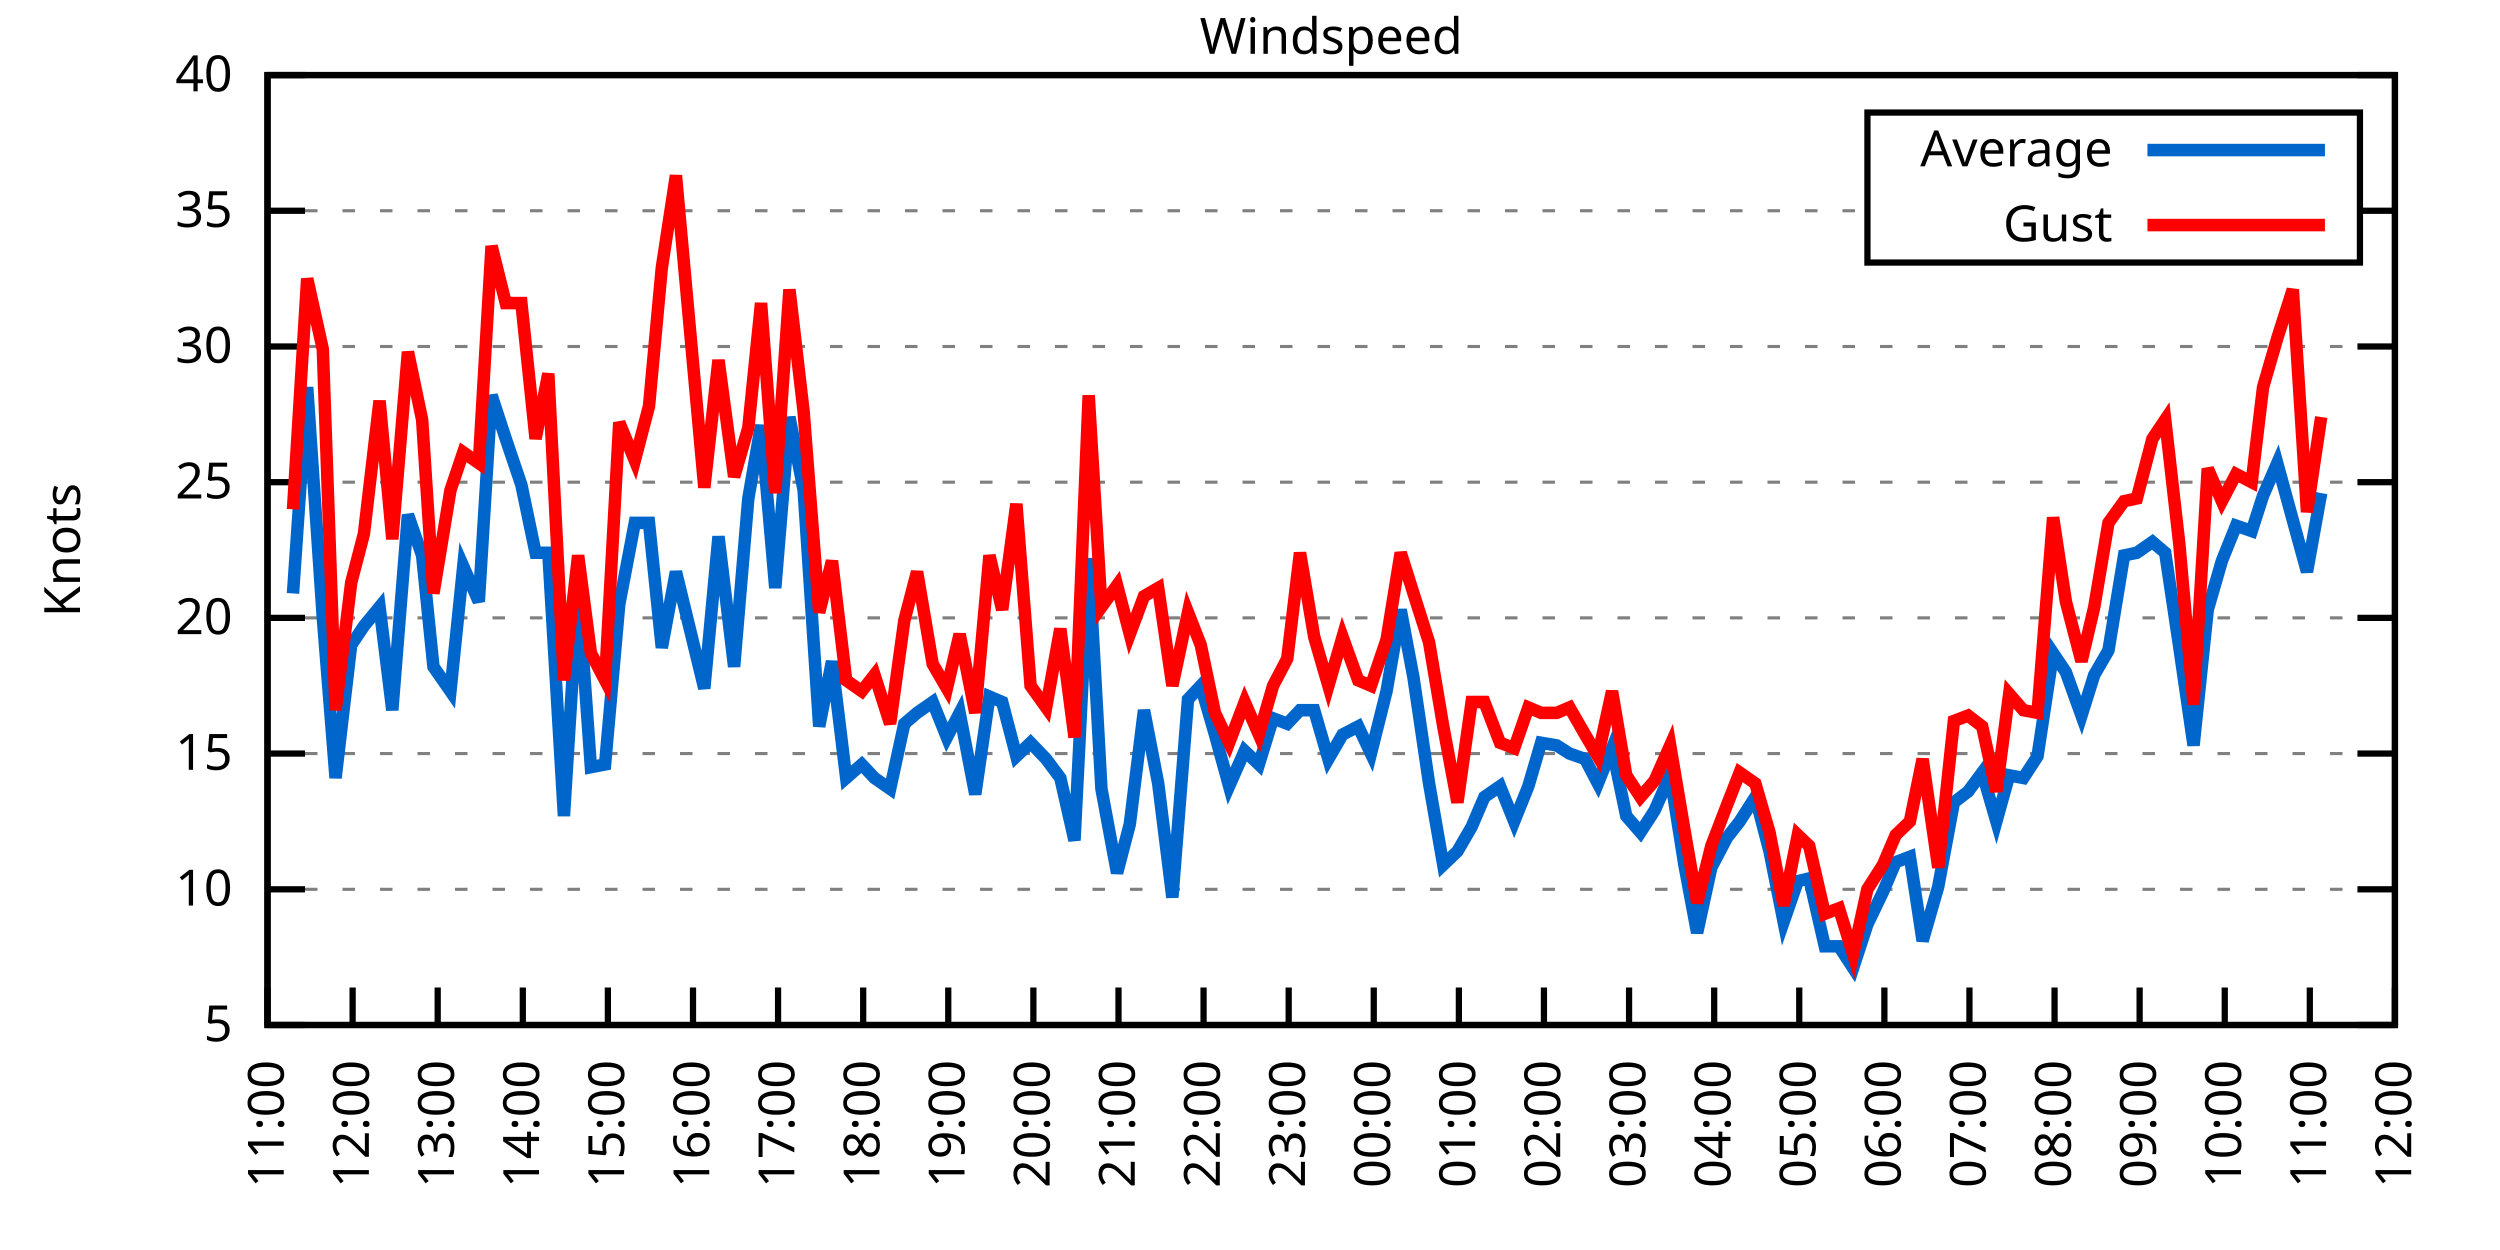
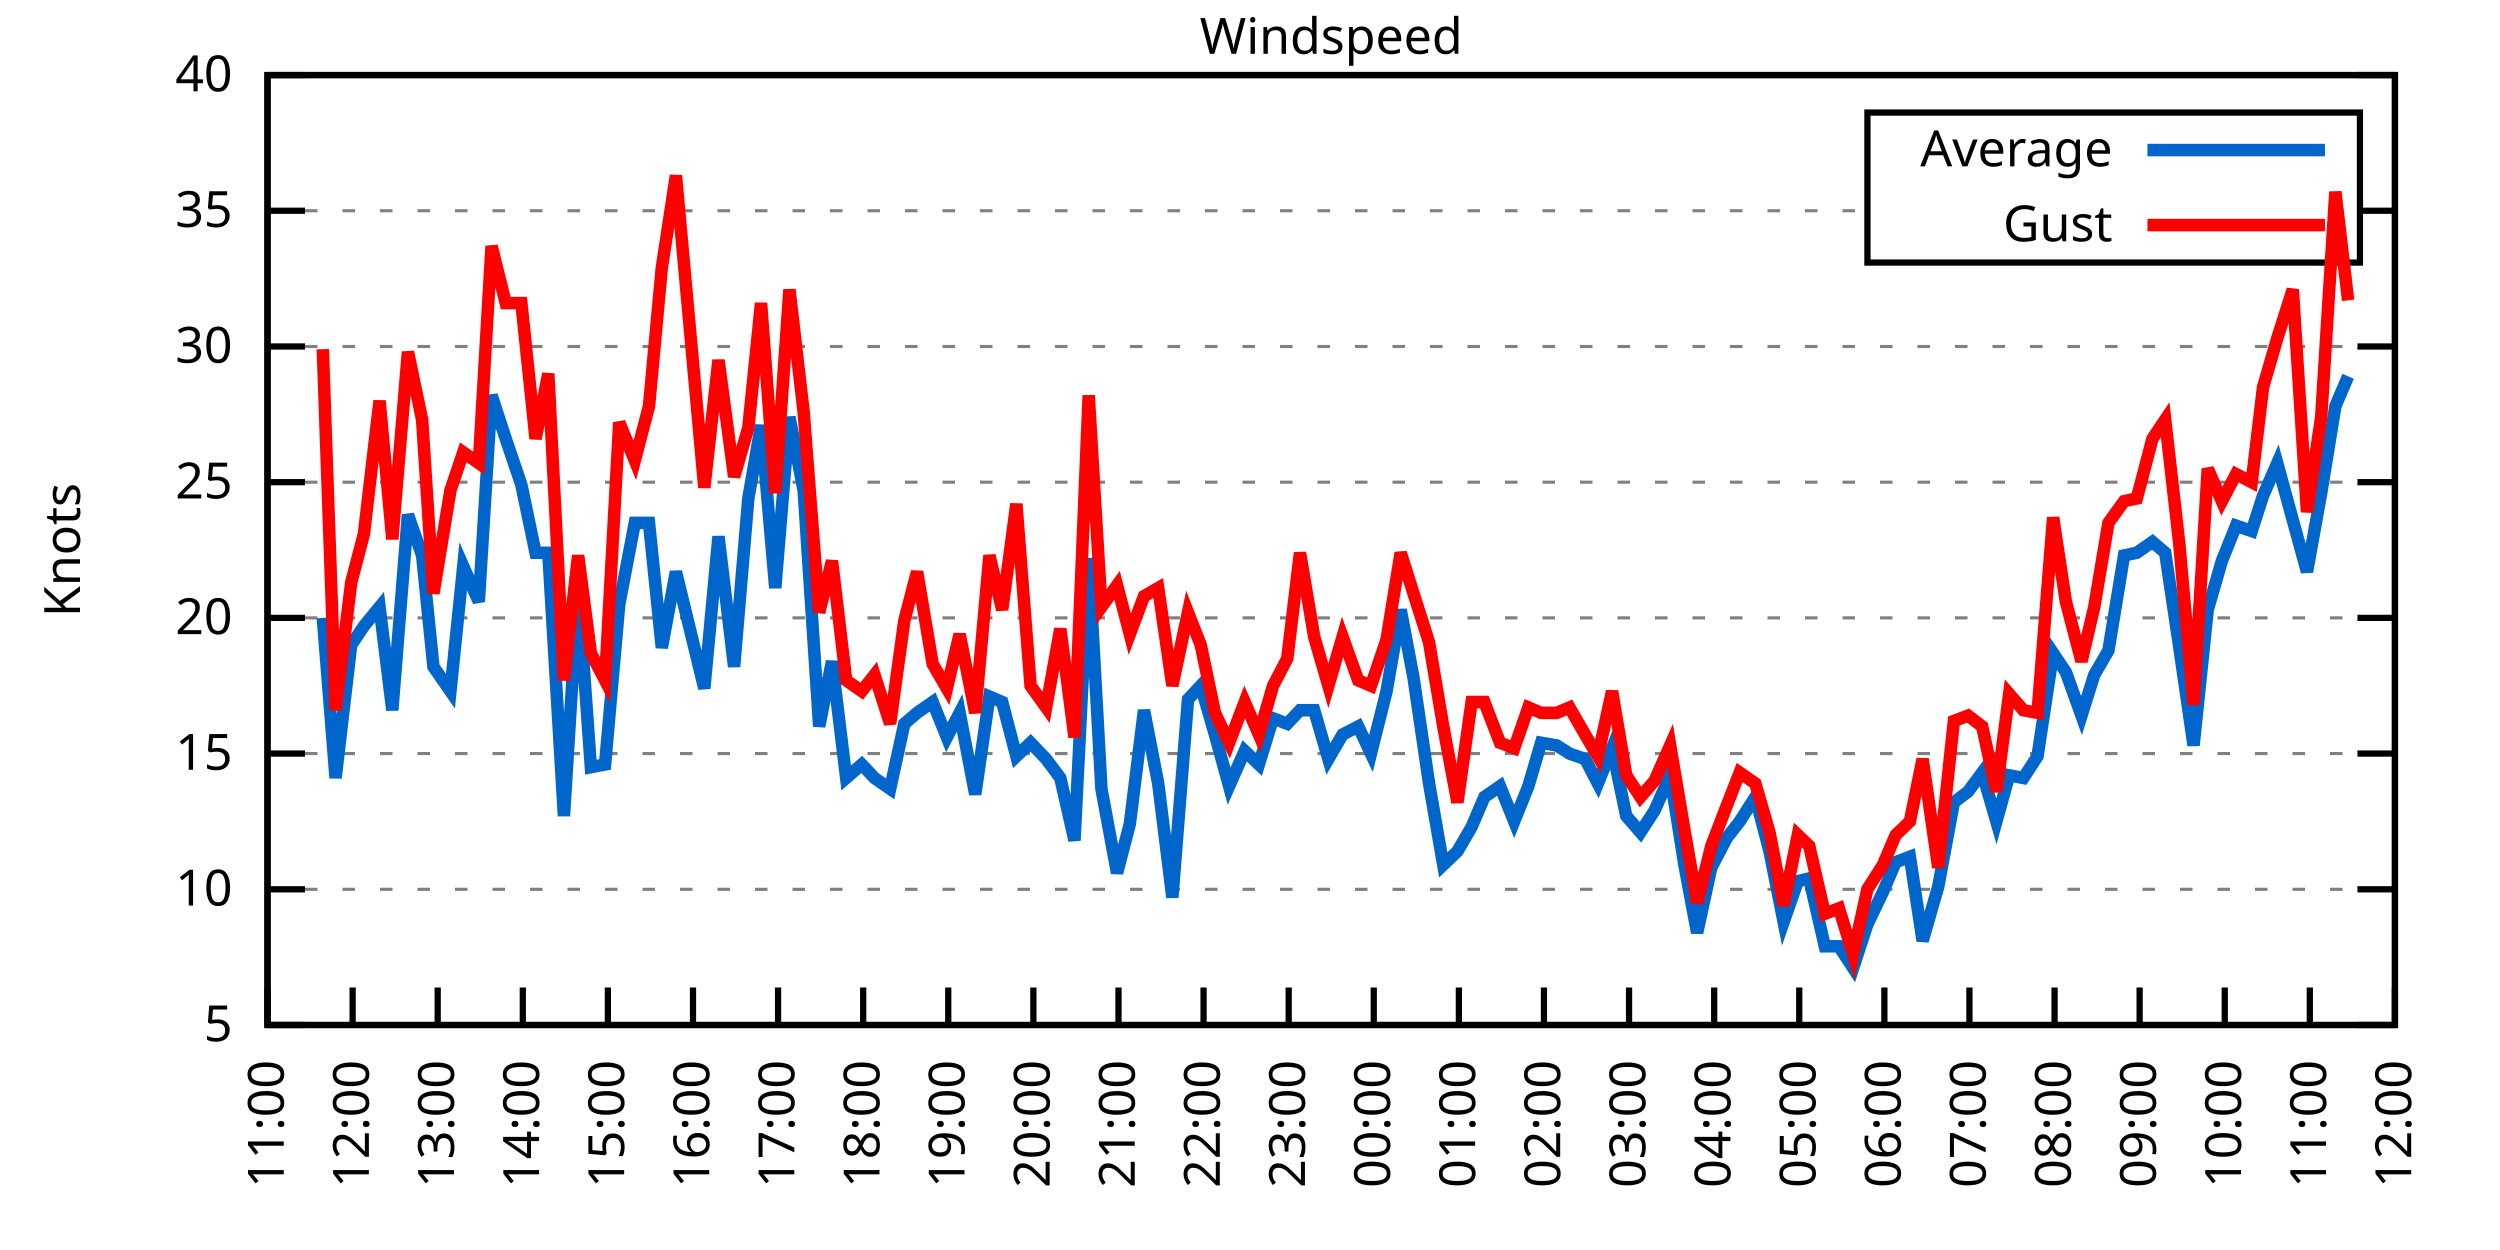
<svg xmlns="http://www.w3.org/2000/svg" xmlns:xlink="http://www.w3.org/1999/xlink" width="400" height="200" viewBox="0 0 400 200">
  <g id="gnuplot_canvas">
    <rect x="0" y="0" width="400" height="200" fill="none" />
    <defs>
      <circle id="gpDot" r="0.5" stroke-width="0.5" stroke="currentColor" />
      <path id="gpPt0" stroke-width="0.333" stroke="currentColor" d="M-1,0 h2 M0,-1 v2" />
      <path id="gpPt1" stroke-width="0.333" stroke="currentColor" d="M-1,-1 L1,1 M1,-1 L-1,1" />
      <path id="gpPt2" stroke-width="0.333" stroke="currentColor" d="M-1,0 L1,0 M0,-1 L0,1 M-1,-1 L1,1 M-1,1 L1,-1" />
      <rect id="gpPt3" stroke-width="0.333" stroke="currentColor" x="-1" y="-1" width="2" height="2" />
      <rect id="gpPt4" stroke-width="0.333" stroke="currentColor" fill="currentColor" x="-1" y="-1" width="2" height="2" />
      <circle id="gpPt5" stroke-width="0.333" stroke="currentColor" cx="0" cy="0" r="1" />
      <use xlink:href="#gpPt5" id="gpPt6" fill="currentColor" stroke="none" />
      <path id="gpPt7" stroke-width="0.333" stroke="currentColor" d="M0,-1.33 L-1.33,0.67 L1.33,0.67 z" />
      <use xlink:href="#gpPt7" id="gpPt8" fill="currentColor" stroke="none" />
      <use xlink:href="#gpPt7" id="gpPt9" stroke="currentColor" transform="rotate(180)" />
      <use xlink:href="#gpPt9" id="gpPt10" fill="currentColor" stroke="none" />
      <use xlink:href="#gpPt3" id="gpPt11" stroke="currentColor" transform="rotate(45)" />
      <use xlink:href="#gpPt11" id="gpPt12" fill="currentColor" stroke="none" />
      <path id="gpPt13" stroke-width="0.333" stroke="currentColor" d="M0,1.330 L1.265,0.411 L0.782,-1.067 L-0.782,-1.076 L-1.265,0.411 z" />
      <use xlink:href="#gpPt13" id="gpPt14" fill="currentColor" stroke="none" />
      <filter id="textbox" filterUnits="objectBoundingBox" x="0" y="0" height="1" width="1">
        <feFlood flood-color="white" flood-opacity="1" result="bgnd" />
        <feComposite in="SourceGraphic" in2="bgnd" operator="atop" />
      </filter>
      <filter id="greybox" filterUnits="objectBoundingBox" x="0" y="0" height="1" width="1">
        <feFlood flood-color="lightgrey" flood-opacity="1" result="grey" />
        <feComposite in="SourceGraphic" in2="grey" operator="atop" />
      </filter>
    </defs>
    <g fill="none" color="white" stroke="currentColor" stroke-width="1.00" stroke-linecap="butt" stroke-linejoin="miter">
</g>
    <g fill="none" color="black" stroke="currentColor" stroke-width="1.00" stroke-linecap="butt" stroke-linejoin="miter">
      <g stroke="none" shape-rendering="crispEdges">
        <polygon fill="rgb(255, 255, 255)" points="42.80,164.00 383.18,164.00 383.18,12.02 42.80,12.02 " />
      </g>
    </g>
    <g fill="none" color="black" stroke="currentColor" stroke-width="1.00" stroke-linecap="butt" stroke-linejoin="miter">
</g>
    <g fill="none" color="black" stroke="black" stroke-width="0.50" stroke-linecap="butt" stroke-linejoin="miter">
</g>
    <g fill="none" color="gray" stroke="currentColor" stroke-width="0.50" stroke-linecap="butt" stroke-linejoin="miter">
      <path stroke="gray" stroke-dasharray="2,4" class="gridline" d="M42.80,164.00 L383.19,164.00  " />
    </g>
    <g fill="none" color="gray" stroke="gray" stroke-width="1.00" stroke-linecap="butt" stroke-linejoin="miter">
</g>
    <g fill="none" color="black" stroke="currentColor" stroke-width="1.00" stroke-linecap="butt" stroke-linejoin="miter">
      <path stroke="black" d="M42.80,164.00 L48.80,164.00 M383.19,164.00 L377.19,164.00  " />
      <g transform="translate(37.20,166.60)" stroke="none" fill="black" font-family="Sans" font-size="8.00" text-anchor="end">
        <text>
          <tspan font-family="Sans"> 5</tspan>
        </text>
      </g>
    </g>
    <g fill="none" color="black" stroke="currentColor" stroke-width="1.00" stroke-linecap="butt" stroke-linejoin="miter">
</g>
    <g fill="none" color="black" stroke="black" stroke-width="0.50" stroke-linecap="butt" stroke-linejoin="miter">
</g>
    <g fill="none" color="gray" stroke="currentColor" stroke-width="0.50" stroke-linecap="butt" stroke-linejoin="miter">
      <path stroke="gray" stroke-dasharray="2,4" class="gridline" d="M42.80,142.29 L383.19,142.29  " />
    </g>
    <g fill="none" color="gray" stroke="gray" stroke-width="1.00" stroke-linecap="butt" stroke-linejoin="miter">
</g>
    <g fill="none" color="black" stroke="currentColor" stroke-width="1.00" stroke-linecap="butt" stroke-linejoin="miter">
      <path stroke="black" d="M42.80,142.29 L48.80,142.29 M383.19,142.29 L377.19,142.29  " />
      <g transform="translate(37.20,144.89)" stroke="none" fill="black" font-family="Sans" font-size="8.00" text-anchor="end">
        <text>
          <tspan font-family="Sans"> 10</tspan>
        </text>
      </g>
    </g>
    <g fill="none" color="black" stroke="currentColor" stroke-width="1.00" stroke-linecap="butt" stroke-linejoin="miter">
</g>
    <g fill="none" color="black" stroke="black" stroke-width="0.50" stroke-linecap="butt" stroke-linejoin="miter">
</g>
    <g fill="none" color="gray" stroke="currentColor" stroke-width="0.50" stroke-linecap="butt" stroke-linejoin="miter">
      <path stroke="gray" stroke-dasharray="2,4" class="gridline" d="M42.80,120.57 L383.19,120.57  " />
    </g>
    <g fill="none" color="gray" stroke="gray" stroke-width="1.00" stroke-linecap="butt" stroke-linejoin="miter">
</g>
    <g fill="none" color="black" stroke="currentColor" stroke-width="1.00" stroke-linecap="butt" stroke-linejoin="miter">
      <path stroke="black" d="M42.80,120.57 L48.80,120.57 M383.19,120.57 L377.19,120.57  " />
      <g transform="translate(37.20,123.17)" stroke="none" fill="black" font-family="Sans" font-size="8.00" text-anchor="end">
        <text>
          <tspan font-family="Sans"> 15</tspan>
        </text>
      </g>
    </g>
    <g fill="none" color="black" stroke="currentColor" stroke-width="1.00" stroke-linecap="butt" stroke-linejoin="miter">
</g>
    <g fill="none" color="black" stroke="black" stroke-width="0.50" stroke-linecap="butt" stroke-linejoin="miter">
</g>
    <g fill="none" color="gray" stroke="currentColor" stroke-width="0.50" stroke-linecap="butt" stroke-linejoin="miter">
      <path stroke="gray" stroke-dasharray="2,4" class="gridline" d="M42.80,98.86 L383.19,98.86  " />
    </g>
    <g fill="none" color="gray" stroke="gray" stroke-width="1.00" stroke-linecap="butt" stroke-linejoin="miter">
</g>
    <g fill="none" color="black" stroke="currentColor" stroke-width="1.00" stroke-linecap="butt" stroke-linejoin="miter">
      <path stroke="black" d="M42.80,98.86 L48.80,98.86 M383.19,98.86 L377.19,98.86  " />
      <g transform="translate(37.20,101.46)" stroke="none" fill="black" font-family="Sans" font-size="8.00" text-anchor="end">
        <text>
          <tspan font-family="Sans"> 20</tspan>
        </text>
      </g>
    </g>
    <g fill="none" color="black" stroke="currentColor" stroke-width="1.00" stroke-linecap="butt" stroke-linejoin="miter">
</g>
    <g fill="none" color="black" stroke="black" stroke-width="0.50" stroke-linecap="butt" stroke-linejoin="miter">
</g>
    <g fill="none" color="gray" stroke="currentColor" stroke-width="0.50" stroke-linecap="butt" stroke-linejoin="miter">
      <path stroke="gray" stroke-dasharray="2,4" class="gridline" d="M42.80,77.15 L383.19,77.15  " />
    </g>
    <g fill="none" color="gray" stroke="gray" stroke-width="1.00" stroke-linecap="butt" stroke-linejoin="miter">
</g>
    <g fill="none" color="black" stroke="currentColor" stroke-width="1.00" stroke-linecap="butt" stroke-linejoin="miter">
      <path stroke="black" d="M42.80,77.15 L48.80,77.15 M383.19,77.15 L377.19,77.15  " />
      <g transform="translate(37.20,79.75)" stroke="none" fill="black" font-family="Sans" font-size="8.00" text-anchor="end">
        <text>
          <tspan font-family="Sans"> 25</tspan>
        </text>
      </g>
    </g>
    <g fill="none" color="black" stroke="currentColor" stroke-width="1.00" stroke-linecap="butt" stroke-linejoin="miter">
</g>
    <g fill="none" color="black" stroke="black" stroke-width="0.50" stroke-linecap="butt" stroke-linejoin="miter">
</g>
    <g fill="none" color="gray" stroke="currentColor" stroke-width="0.50" stroke-linecap="butt" stroke-linejoin="miter">
      <path stroke="gray" stroke-dasharray="2,4" class="gridline" d="M42.80,55.44 L383.19,55.44  " />
    </g>
    <g fill="none" color="gray" stroke="gray" stroke-width="1.00" stroke-linecap="butt" stroke-linejoin="miter">
</g>
    <g fill="none" color="black" stroke="currentColor" stroke-width="1.00" stroke-linecap="butt" stroke-linejoin="miter">
      <path stroke="black" d="M42.80,55.44 L48.80,55.44 M383.19,55.44 L377.19,55.44  " />
      <g transform="translate(37.20,58.04)" stroke="none" fill="black" font-family="Sans" font-size="8.00" text-anchor="end">
        <text>
          <tspan font-family="Sans"> 30</tspan>
        </text>
      </g>
    </g>
    <g fill="none" color="black" stroke="currentColor" stroke-width="1.00" stroke-linecap="butt" stroke-linejoin="miter">
</g>
    <g fill="none" color="black" stroke="black" stroke-width="0.50" stroke-linecap="butt" stroke-linejoin="miter">
</g>
    <g fill="none" color="gray" stroke="currentColor" stroke-width="0.50" stroke-linecap="butt" stroke-linejoin="miter">
      <path stroke="gray" stroke-dasharray="2,4" class="gridline" d="M42.80,33.72 L298.79,33.72 M377.59,33.72 L383.19,33.72  " />
    </g>
    <g fill="none" color="gray" stroke="gray" stroke-width="1.00" stroke-linecap="butt" stroke-linejoin="miter">
</g>
    <g fill="none" color="black" stroke="currentColor" stroke-width="1.00" stroke-linecap="butt" stroke-linejoin="miter">
      <path stroke="black" d="M42.80,33.72 L48.80,33.72 M383.19,33.72 L377.19,33.72  " />
      <g transform="translate(37.20,36.32)" stroke="none" fill="black" font-family="Sans" font-size="8.00" text-anchor="end">
        <text>
          <tspan font-family="Sans"> 35</tspan>
        </text>
      </g>
    </g>
    <g fill="none" color="black" stroke="currentColor" stroke-width="1.00" stroke-linecap="butt" stroke-linejoin="miter">
</g>
    <g fill="none" color="black" stroke="black" stroke-width="0.50" stroke-linecap="butt" stroke-linejoin="miter">
</g>
    <g fill="none" color="gray" stroke="currentColor" stroke-width="0.50" stroke-linecap="butt" stroke-linejoin="miter">
      <path stroke="gray" stroke-dasharray="2,4" class="gridline" d="M42.80,12.01 L383.19,12.01  " />
    </g>
    <g fill="none" color="gray" stroke="gray" stroke-width="1.00" stroke-linecap="butt" stroke-linejoin="miter">
</g>
    <g fill="none" color="black" stroke="currentColor" stroke-width="1.00" stroke-linecap="butt" stroke-linejoin="miter">
      <path stroke="black" d="M42.80,12.01 L48.80,12.01 M383.19,12.01 L377.19,12.01  " />
      <g transform="translate(37.20,14.61)" stroke="none" fill="black" font-family="Sans" font-size="8.00" text-anchor="end">
        <text>
          <tspan font-family="Sans"> 40</tspan>
        </text>
      </g>
    </g>
    <g fill="none" color="black" stroke="currentColor" stroke-width="1.00" stroke-linecap="butt" stroke-linejoin="miter">
      <path stroke="black" d="M42.80,164.00 L42.80,158.00  " />
      <g transform="translate(45.40,169.60) rotate(270.00)" stroke="none" fill="black" font-family="Sans" font-size="8.00" text-anchor="end">
        <text>
          <tspan font-family="Sans">11:00</tspan>
        </text>
      </g>
    </g>
    <g fill="none" color="black" stroke="currentColor" stroke-width="1.00" stroke-linecap="butt" stroke-linejoin="miter">
      <path stroke="black" d="M56.42,164.00 L56.42,158.00  " />
      <g transform="translate(59.02,169.60) rotate(270.00)" stroke="none" fill="black" font-family="Sans" font-size="8.00" text-anchor="end">
        <text>
          <tspan font-family="Sans">12:00</tspan>
        </text>
      </g>
    </g>
    <g fill="none" color="black" stroke="currentColor" stroke-width="1.00" stroke-linecap="butt" stroke-linejoin="miter">
      <path stroke="black" d="M70.03,164.00 L70.03,158.00  " />
      <g transform="translate(72.63,169.60) rotate(270.00)" stroke="none" fill="black" font-family="Sans" font-size="8.00" text-anchor="end">
        <text>
          <tspan font-family="Sans">13:00</tspan>
        </text>
      </g>
    </g>
    <g fill="none" color="black" stroke="currentColor" stroke-width="1.00" stroke-linecap="butt" stroke-linejoin="miter">
      <path stroke="black" d="M83.65,164.00 L83.65,158.00  " />
      <g transform="translate(86.25,169.60) rotate(270.00)" stroke="none" fill="black" font-family="Sans" font-size="8.00" text-anchor="end">
        <text>
          <tspan font-family="Sans">14:00</tspan>
        </text>
      </g>
    </g>
    <g fill="none" color="black" stroke="currentColor" stroke-width="1.00" stroke-linecap="butt" stroke-linejoin="miter">
      <path stroke="black" d="M97.26,164.00 L97.26,158.00  " />
      <g transform="translate(99.86,169.60) rotate(270.00)" stroke="none" fill="black" font-family="Sans" font-size="8.00" text-anchor="end">
        <text>
          <tspan font-family="Sans">15:00</tspan>
        </text>
      </g>
    </g>
    <g fill="none" color="black" stroke="currentColor" stroke-width="1.00" stroke-linecap="butt" stroke-linejoin="miter">
      <path stroke="black" d="M110.88,164.00 L110.88,158.00  " />
      <g transform="translate(113.48,169.60) rotate(270.00)" stroke="none" fill="black" font-family="Sans" font-size="8.00" text-anchor="end">
        <text>
          <tspan font-family="Sans">16:00</tspan>
        </text>
      </g>
    </g>
    <g fill="none" color="black" stroke="currentColor" stroke-width="1.00" stroke-linecap="butt" stroke-linejoin="miter">
      <path stroke="black" d="M124.49,164.00 L124.49,158.00  " />
      <g transform="translate(127.09,169.60) rotate(270.00)" stroke="none" fill="black" font-family="Sans" font-size="8.00" text-anchor="end">
        <text>
          <tspan font-family="Sans">17:00</tspan>
        </text>
      </g>
    </g>
    <g fill="none" color="black" stroke="currentColor" stroke-width="1.00" stroke-linecap="butt" stroke-linejoin="miter">
      <path stroke="black" d="M138.11,164.00 L138.11,158.00  " />
      <g transform="translate(140.71,169.60) rotate(270.00)" stroke="none" fill="black" font-family="Sans" font-size="8.00" text-anchor="end">
        <text>
          <tspan font-family="Sans">18:00</tspan>
        </text>
      </g>
    </g>
    <g fill="none" color="black" stroke="currentColor" stroke-width="1.00" stroke-linecap="butt" stroke-linejoin="miter">
      <path stroke="black" d="M151.72,164.00 L151.72,158.00  " />
      <g transform="translate(154.32,169.60) rotate(270.00)" stroke="none" fill="black" font-family="Sans" font-size="8.00" text-anchor="end">
        <text>
          <tspan font-family="Sans">19:00</tspan>
        </text>
      </g>
    </g>
    <g fill="none" color="black" stroke="currentColor" stroke-width="1.00" stroke-linecap="butt" stroke-linejoin="miter">
      <path stroke="black" d="M165.34,164.00 L165.34,158.00  " />
      <g transform="translate(167.94,169.60) rotate(270.00)" stroke="none" fill="black" font-family="Sans" font-size="8.00" text-anchor="end">
        <text>
          <tspan font-family="Sans">20:00</tspan>
        </text>
      </g>
    </g>
    <g fill="none" color="black" stroke="currentColor" stroke-width="1.00" stroke-linecap="butt" stroke-linejoin="miter">
      <path stroke="black" d="M178.96,164.00 L178.96,158.00  " />
      <g transform="translate(181.56,169.60) rotate(270.00)" stroke="none" fill="black" font-family="Sans" font-size="8.00" text-anchor="end">
        <text>
          <tspan font-family="Sans">21:00</tspan>
        </text>
      </g>
    </g>
    <g fill="none" color="black" stroke="currentColor" stroke-width="1.00" stroke-linecap="butt" stroke-linejoin="miter">
      <path stroke="black" d="M192.57,164.00 L192.57,158.00  " />
      <g transform="translate(195.17,169.60) rotate(270.00)" stroke="none" fill="black" font-family="Sans" font-size="8.00" text-anchor="end">
        <text>
          <tspan font-family="Sans">22:00</tspan>
        </text>
      </g>
    </g>
    <g fill="none" color="black" stroke="currentColor" stroke-width="1.00" stroke-linecap="butt" stroke-linejoin="miter">
      <path stroke="black" d="M206.19,164.00 L206.19,158.00  " />
      <g transform="translate(208.79,169.60) rotate(270.00)" stroke="none" fill="black" font-family="Sans" font-size="8.00" text-anchor="end">
        <text>
          <tspan font-family="Sans">23:00</tspan>
        </text>
      </g>
    </g>
    <g fill="none" color="black" stroke="currentColor" stroke-width="1.00" stroke-linecap="butt" stroke-linejoin="miter">
      <path stroke="black" d="M219.80,164.00 L219.80,158.00  " />
      <g transform="translate(222.40,169.60) rotate(270.00)" stroke="none" fill="black" font-family="Sans" font-size="8.00" text-anchor="end">
        <text>
          <tspan font-family="Sans">00:00</tspan>
        </text>
      </g>
    </g>
    <g fill="none" color="black" stroke="currentColor" stroke-width="1.00" stroke-linecap="butt" stroke-linejoin="miter">
      <path stroke="black" d="M233.42,164.00 L233.42,158.00  " />
      <g transform="translate(236.02,169.60) rotate(270.00)" stroke="none" fill="black" font-family="Sans" font-size="8.00" text-anchor="end">
        <text>
          <tspan font-family="Sans">01:00</tspan>
        </text>
      </g>
    </g>
    <g fill="none" color="black" stroke="currentColor" stroke-width="1.00" stroke-linecap="butt" stroke-linejoin="miter">
      <path stroke="black" d="M247.03,164.00 L247.03,158.00  " />
      <g transform="translate(249.63,169.60) rotate(270.00)" stroke="none" fill="black" font-family="Sans" font-size="8.00" text-anchor="end">
        <text>
          <tspan font-family="Sans">02:00</tspan>
        </text>
      </g>
    </g>
    <g fill="none" color="black" stroke="currentColor" stroke-width="1.00" stroke-linecap="butt" stroke-linejoin="miter">
      <path stroke="black" d="M260.65,164.00 L260.65,158.00  " />
      <g transform="translate(263.25,169.60) rotate(270.00)" stroke="none" fill="black" font-family="Sans" font-size="8.00" text-anchor="end">
        <text>
          <tspan font-family="Sans">03:00</tspan>
        </text>
      </g>
    </g>
    <g fill="none" color="black" stroke="currentColor" stroke-width="1.00" stroke-linecap="butt" stroke-linejoin="miter">
      <path stroke="black" d="M274.27,164.00 L274.27,158.00  " />
      <g transform="translate(276.87,169.60) rotate(270.00)" stroke="none" fill="black" font-family="Sans" font-size="8.00" text-anchor="end">
        <text>
          <tspan font-family="Sans">04:00</tspan>
        </text>
      </g>
    </g>
    <g fill="none" color="black" stroke="currentColor" stroke-width="1.00" stroke-linecap="butt" stroke-linejoin="miter">
      <path stroke="black" d="M287.88,164.00 L287.88,158.00  " />
      <g transform="translate(290.48,169.60) rotate(270.00)" stroke="none" fill="black" font-family="Sans" font-size="8.00" text-anchor="end">
        <text>
          <tspan font-family="Sans">05:00</tspan>
        </text>
      </g>
    </g>
    <g fill="none" color="black" stroke="currentColor" stroke-width="1.00" stroke-linecap="butt" stroke-linejoin="miter">
      <path stroke="black" d="M301.50,164.00 L301.50,158.00  " />
      <g transform="translate(304.10,169.60) rotate(270.00)" stroke="none" fill="black" font-family="Sans" font-size="8.00" text-anchor="end">
        <text>
          <tspan font-family="Sans">06:00</tspan>
        </text>
      </g>
    </g>
    <g fill="none" color="black" stroke="currentColor" stroke-width="1.00" stroke-linecap="butt" stroke-linejoin="miter">
      <path stroke="black" d="M315.11,164.00 L315.11,158.00  " />
      <g transform="translate(317.71,169.60) rotate(270.00)" stroke="none" fill="black" font-family="Sans" font-size="8.00" text-anchor="end">
        <text>
          <tspan font-family="Sans">07:00</tspan>
        </text>
      </g>
    </g>
    <g fill="none" color="black" stroke="currentColor" stroke-width="1.00" stroke-linecap="butt" stroke-linejoin="miter">
      <path stroke="black" d="M328.73,164.00 L328.73,158.00  " />
      <g transform="translate(331.33,169.60) rotate(270.00)" stroke="none" fill="black" font-family="Sans" font-size="8.00" text-anchor="end">
        <text>
          <tspan font-family="Sans">08:00</tspan>
        </text>
      </g>
    </g>
    <g fill="none" color="black" stroke="currentColor" stroke-width="1.00" stroke-linecap="butt" stroke-linejoin="miter">
      <path stroke="black" d="M342.34,164.00 L342.34,158.00  " />
      <g transform="translate(344.94,169.60) rotate(270.00)" stroke="none" fill="black" font-family="Sans" font-size="8.00" text-anchor="end">
        <text>
          <tspan font-family="Sans">09:00</tspan>
        </text>
      </g>
    </g>
    <g fill="none" color="black" stroke="currentColor" stroke-width="1.00" stroke-linecap="butt" stroke-linejoin="miter">
      <path stroke="black" d="M355.96,164.00 L355.96,158.00  " />
      <g transform="translate(358.56,169.60) rotate(270.00)" stroke="none" fill="black" font-family="Sans" font-size="8.00" text-anchor="end">
        <text>
          <tspan font-family="Sans">10:00</tspan>
        </text>
      </g>
    </g>
    <g fill="none" color="black" stroke="currentColor" stroke-width="1.00" stroke-linecap="butt" stroke-linejoin="miter">
      <path stroke="black" d="M369.57,164.00 L369.57,158.00  " />
      <g transform="translate(372.17,169.60) rotate(270.00)" stroke="none" fill="black" font-family="Sans" font-size="8.00" text-anchor="end">
        <text>
          <tspan font-family="Sans">11:00</tspan>
        </text>
      </g>
    </g>
    <g fill="none" color="black" stroke="currentColor" stroke-width="1.00" stroke-linecap="butt" stroke-linejoin="miter">
      <path stroke="black" d="M383.19,164.00 L383.19,158.00  " />
      <g transform="translate(385.79,169.60) rotate(270.00)" stroke="none" fill="black" font-family="Sans" font-size="8.00" text-anchor="end">
        <text>
          <tspan font-family="Sans">12:00</tspan>
        </text>
      </g>
    </g>
    <g fill="none" color="black" stroke="currentColor" stroke-width="1.00" stroke-linecap="butt" stroke-linejoin="miter">
</g>
    <g fill="none" color="black" stroke="currentColor" stroke-width="1.00" stroke-linecap="butt" stroke-linejoin="miter">
      <path stroke="black" d="M42.80,12.01 L42.80,164.00 L383.19,164.00 L383.19,12.01 L42.80,12.01 Z  " />
    </g>
    <g fill="none" color="black" stroke="currentColor" stroke-width="1.00" stroke-linecap="butt" stroke-linejoin="miter">
</g>
    <g fill="none" color="black" stroke="currentColor" stroke-width="1.00" stroke-linecap="butt" stroke-linejoin="miter">
      <path stroke="black" d="M298.79,42.01 L298.79,18.01 L377.59,18.01 L377.59,42.01 L298.79,42.01 Z  " />
    </g>
    <g id="Windspeed_plot_1">
      <g fill="none" color="white" stroke="black" stroke-width="2.00" stroke-linecap="butt" stroke-linejoin="miter">
</g>
      <g fill="none" color="black" stroke="currentColor" stroke-width="2.00" stroke-linecap="butt" stroke-linejoin="miter">
        <g transform="translate(337.99,26.61)" stroke="none" fill="black" font-family="Sans" font-size="8.00" text-anchor="end">
          <text>
            <tspan font-family="Sans">Average</tspan>
          </text>
        </g>
      </g>
      <g fill="none" color="black" stroke="currentColor" stroke-width="2.00" stroke-linecap="butt" stroke-linejoin="miter">
-         <path stroke="rgb(  0, 102, 204)" d="M343.59,24.01 L371.99,24.01 M46.88,94.95 L49.15,61.95 L51.65,98.86 L53.69,124.48 L56.19,103.20 L58.23,100.16   L60.73,97.12 L62.77,113.63 L65.27,82.36 L67.54,88.87 L69.35,106.68 L72.07,110.59 L74.12,90.61 L76.61,96.26   L78.65,63.25 L80.92,70.20 L83.42,77.58 L85.69,88.44 L87.73,88.44 L90.23,130.56 L92.50,94.08 L94.54,122.75   L96.81,122.31 L99.08,96.69 L101.57,83.66 L103.84,83.66 L105.89,103.64 L108.15,91.48 L112.69,110.15 L114.96,85.83   L117.46,106.68 L119.73,79.75 L121.77,68.03 L124.04,94.08 L126.31,66.73 L128.58,78.45 L131.07,116.23 L133.12,105.81   L135.39,124.48 L137.88,122.31 L139.92,124.48 L142.42,126.22 L144.69,115.80 L146.73,114.06 L149.23,112.32 L151.50,117.97   L153.54,114.06 L156.04,127.09 L158.31,111.45 L160.35,112.32 L162.62,121.01 L164.89,118.84 L167.38,121.44 L169.65,124.48   L171.92,134.47 L174.19,89.31 L176.23,126.22 L178.73,139.68 L180.77,131.86 L183.04,113.63 L185.31,125.35 L187.58,143.59   L190.08,111.89 L192.12,109.72 L194.39,117.53 L196.66,125.79 L199.15,120.14 L201.42,122.31 L203.69,114.93 L205.96,115.80   L208.00,113.63 L210.27,113.63 L212.54,121.44 L214.81,117.53 L217.31,116.23 L219.35,120.57 L221.85,110.59 L224.11,97.56   L226.16,108.42 L228.65,125.35 L230.92,138.38 L233.19,136.21 L235.46,132.30 L237.50,127.52 L240.00,125.79 L242.27,131.43   L244.54,125.79 L246.58,118.84 L249.08,119.27 L251.12,120.57 L253.61,121.44 L255.66,125.35 L257.93,119.71 L260.20,130.56   L262.47,133.17 L264.73,129.69 L267.23,124.05 L269.50,138.38 L271.54,149.24 L273.81,138.81 L276.31,134.04 L278.35,131.43   L280.85,127.52 L283.12,136.21 L285.38,147.50 L287.65,140.98 L289.47,140.55 L291.97,151.41 L294.23,151.41 L296.50,154.88   L298.77,147.93 L301.27,142.72 L303.31,137.94 L305.58,137.08 L307.62,150.54 L310.12,141.85 L312.62,128.39 L314.89,126.65   L317.15,123.61 L319.42,131.43 L321.47,124.05 L323.74,124.48 L326.00,121.01 L328.50,104.51 L330.54,107.55 L333.04,114.49   L335.08,107.98 L337.35,104.07 L339.85,88.87 L341.89,88.44 L344.39,86.70 L346.43,88.44 L348.70,103.64 L350.97,119.27   L353.24,97.56 L355.50,89.74 L357.77,84.10 L360.27,84.97 L362.09,79.32 L364.36,74.11 L366.85,83.23 L369.12,91.48   L371.39,78.89  " />
+         <path stroke="rgb(  0, 102, 204)" d="M343.59,24.01 L371.99,24.01 M51.65,98.86 L53.69,124.48 L56.19,103.20 L58.23,100.16 L60.73,97.12 L62.77,113.63   L65.27,82.36 L67.54,88.87 L69.35,106.68 L72.07,110.59 L74.12,90.61 L76.61,96.26 L78.65,63.25 L80.92,70.20   L83.42,77.58 L85.69,88.44 L87.73,88.44 L90.23,130.56 L92.50,94.08 L94.54,122.75 L96.81,122.31 L99.08,96.69   L101.57,83.66 L103.84,83.66 L105.89,103.64 L108.15,91.48 L112.69,110.15 L114.96,85.83 L117.46,106.68 L119.73,79.75   L121.77,68.03 L124.04,94.08 L126.31,66.73 L128.58,78.45 L131.07,116.23 L133.12,105.81 L135.39,124.48 L137.88,122.31   L139.92,124.48 L142.42,126.22 L144.69,115.80 L146.73,114.06 L149.23,112.32 L151.50,117.97 L153.54,114.06 L156.04,127.09   L158.31,111.45 L160.35,112.32 L162.62,121.01 L164.89,118.84 L167.38,121.44 L169.65,124.48 L171.92,134.47 L174.19,89.31   L176.23,126.22 L178.73,139.68 L180.77,131.86 L183.04,113.63 L185.31,125.35 L187.58,143.59 L190.08,111.89 L192.12,109.72   L194.39,117.53 L196.66,125.79 L199.15,120.14 L201.42,122.31 L203.69,114.93 L205.96,115.80 L208.00,113.63 L210.27,113.63   L212.54,121.44 L214.81,117.53 L217.31,116.23 L219.35,120.57 L221.85,110.59 L224.11,97.56 L226.16,108.42 L228.65,125.35   L230.92,138.38 L233.19,136.21 L235.46,132.30 L237.50,127.52 L240.00,125.79 L242.27,131.43 L244.54,125.79 L246.58,118.84   L249.08,119.27 L251.12,120.57 L253.61,121.44 L255.66,125.35 L257.93,119.71 L260.20,130.56 L262.47,133.17 L264.73,129.69   L267.23,124.05 L269.50,138.38 L271.54,149.24 L273.81,138.81 L276.31,134.04 L278.35,131.43 L280.85,127.52 L283.12,136.21   L285.38,147.50 L287.65,140.98 L289.47,140.55 L291.97,151.41 L294.23,151.41 L296.50,154.88 L298.77,147.93 L301.27,142.72   L303.31,137.94 L305.58,137.08 L307.62,150.54 L310.12,141.85 L312.62,128.39 L314.89,126.65 L317.15,123.61 L319.42,131.43   L321.47,124.05 L323.74,124.48 L326.00,121.01 L328.50,104.51 L330.54,107.55 L333.04,114.49 L335.08,107.98 L337.35,104.07   L339.85,88.87 L341.89,88.44 L344.39,86.70 L346.43,88.44 L348.70,103.64 L350.97,119.27 L353.24,97.56 L355.50,89.74   L357.77,84.10 L360.27,84.97 L362.09,79.32 L364.36,74.11 L366.85,83.23 L369.12,91.48 L371.39,78.89 L373.66,64.99   L375.70,60.21  " />
      </g>
    </g>
    <g id="Windspeed_plot_2">
      <g fill="none" color="black" stroke="currentColor" stroke-width="2.00" stroke-linecap="butt" stroke-linejoin="miter">
        <g transform="translate(337.99,38.61)" stroke="none" fill="black" font-family="Sans" font-size="8.00" text-anchor="end">
          <text>
            <tspan font-family="Sans">Gust</tspan>
          </text>
        </g>
      </g>
      <g fill="none" color="black" stroke="currentColor" stroke-width="2.00" stroke-linecap="butt" stroke-linejoin="miter">
-         <path stroke="rgb(255,   0,   0)" d="M343.59,36.01 L371.99,36.01 M46.88,81.49 L49.15,44.58 L51.65,55.87 L53.69,113.63 L56.19,93.22 L58.23,85.40   L60.73,64.12 L62.77,86.27 L65.27,56.30 L67.54,67.16 L69.35,94.95 L72.07,78.45 L74.12,72.37 L76.61,74.11   L78.65,39.37 L80.92,48.49 L83.42,48.49 L85.69,70.20 L87.73,59.78 L90.23,108.85 L92.50,88.87 L94.54,104.51   L96.81,108.85 L99.08,67.59 L101.57,73.67 L103.84,64.99 L105.89,42.84 L108.15,28.08 L112.69,78.02 L114.96,57.61   L117.46,76.28 L119.73,68.46 L121.77,48.49 L124.04,78.89 L126.31,46.32 L128.58,65.86 L131.07,97.99 L133.12,89.74   L135.39,108.85 L137.88,110.59 L139.92,107.98 L142.42,115.80 L144.69,99.30 L146.73,91.48 L149.23,106.24 L151.50,110.15   L153.54,101.47 L156.04,114.06 L158.31,88.87 L160.35,97.56 L162.62,80.62 L164.89,109.72 L167.38,113.19 L169.65,100.60   L171.92,117.97 L174.19,63.25 L176.23,97.12 L178.73,93.65 L180.77,101.47 L183.04,95.39 L185.31,94.08 L187.58,109.72   L190.08,97.99 L192.12,103.20 L194.39,114.06 L196.66,118.84 L199.15,112.32 L201.42,117.53 L203.69,109.72 L205.96,105.38   L208.00,88.44 L210.27,101.90 L212.54,109.72 L214.81,101.90 L217.31,108.85 L219.35,109.72 L221.85,102.34 L224.11,88.44   L226.16,94.95 L228.65,102.77 L230.92,116.23 L233.19,128.39 L235.46,112.32 L237.50,112.32 L240.00,118.84 L242.27,119.71   L244.54,113.19 L246.58,114.06 L249.08,114.06 L251.12,113.19 L253.61,117.53 L255.66,121.01 L257.93,110.59 L260.20,124.05   L262.47,127.52 L264.73,124.92 L267.23,119.27 L269.50,132.73 L271.54,144.46 L273.81,135.34 L276.31,128.83 L278.35,123.61   L280.85,125.35 L283.12,133.17 L285.38,144.89 L287.65,133.60 L289.47,135.34 L291.97,146.20 L294.23,145.33 L296.50,152.71   L298.77,142.29 L301.27,138.38 L303.31,133.60 L305.58,131.43 L307.62,121.44 L310.12,138.81 L312.62,115.36 L314.89,114.49   L317.15,116.23 L319.42,126.65 L321.47,111.02 L323.74,113.63 L326.00,114.06 L328.50,82.79 L330.54,96.26 L333.04,105.81   L335.08,97.12 L337.35,83.66 L339.85,80.19 L341.89,79.75 L344.39,70.20 L346.43,67.16 L348.70,87.14 L350.97,112.76   L353.24,74.98 L355.50,80.19 L357.77,75.85 L360.27,77.15 L362.09,61.95 L364.36,54.13 L366.85,46.32 L369.12,81.93   L371.39,66.73  " />
+         <path stroke="rgb(255,   0,   0)" d="M343.59,36.01 L371.99,36.01 M51.65,55.87 L53.69,113.63 L56.19,93.22 L58.23,85.40 L60.73,64.12 L62.77,86.27   L65.27,56.30 L67.54,67.16 L69.35,94.95 L72.07,78.45 L74.12,72.37 L76.61,74.11 L78.65,39.37 L80.92,48.49   L83.42,48.49 L85.69,70.20 L87.73,59.78 L90.23,108.85 L92.50,88.87 L94.54,104.51 L96.81,108.85 L99.08,67.59   L101.57,73.67 L103.84,64.99 L105.89,42.84 L108.15,28.08 L112.69,78.02 L114.96,57.61 L117.46,76.28 L119.73,68.46   L121.77,48.49 L124.04,78.89 L126.31,46.32 L128.58,65.86 L131.07,97.99 L133.12,89.74 L135.39,108.85 L137.88,110.59   L139.92,107.98 L142.42,115.80 L144.69,99.30 L146.73,91.48 L149.23,106.24 L151.50,110.15 L153.54,101.47 L156.04,114.06   L158.31,88.87 L160.35,97.56 L162.62,80.62 L164.89,109.72 L167.38,113.19 L169.65,100.60 L171.92,117.97 L174.19,63.25   L176.23,97.12 L178.73,93.65 L180.77,101.47 L183.04,95.39 L185.31,94.08 L187.58,109.72 L190.08,97.99 L192.12,103.20   L194.39,114.06 L196.66,118.84 L199.15,112.32 L201.42,117.53 L203.69,109.72 L205.96,105.38 L208.00,88.44 L210.27,101.90   L212.54,109.72 L214.81,101.90 L217.31,108.85 L219.35,109.72 L221.85,102.34 L224.11,88.44 L226.16,94.95 L228.65,102.77   L230.92,116.23 L233.19,128.39 L235.46,112.32 L237.50,112.32 L240.00,118.84 L242.27,119.71 L244.54,113.19 L246.58,114.06   L249.08,114.06 L251.12,113.19 L253.61,117.53 L255.66,121.01 L257.93,110.59 L260.20,124.05 L262.47,127.52 L264.73,124.92   L267.23,119.27 L269.50,132.73 L271.54,144.46 L273.81,135.34 L276.31,128.83 L278.35,123.61 L280.85,125.35 L283.12,133.17   L285.38,144.89 L287.65,133.60 L289.47,135.34 L291.97,146.20 L294.23,145.33 L296.50,152.71 L298.77,142.29 L301.27,138.38   L303.31,133.60 L305.58,131.43 L307.62,121.44 L310.12,138.81 L312.62,115.36 L314.89,114.49 L317.15,116.23 L319.42,126.65   L321.47,111.02 L323.74,113.63 L326.00,114.06 L328.50,82.79 L330.54,96.26 L333.04,105.81 L335.08,97.12 L337.35,83.66   L339.85,80.19 L341.89,79.75 L344.39,70.20 L346.43,67.16 L348.70,87.14 L350.97,112.76 L353.24,74.98 L355.50,80.19   L357.77,75.85 L360.27,77.15 L362.09,61.95 L364.36,54.13 L366.85,46.32 L369.12,81.93 L371.39,66.73 L373.66,30.68   L375.70,48.05  " />
      </g>
    </g>
    <g fill="none" color="black" stroke="currentColor" stroke-width="2.00" stroke-linecap="butt" stroke-linejoin="miter">
</g>
    <g fill="none" color="black" stroke="black" stroke-width="1.00" stroke-linecap="butt" stroke-linejoin="miter">
</g>
    <g fill="none" color="black" stroke="currentColor" stroke-width="1.00" stroke-linecap="butt" stroke-linejoin="miter">
      <path stroke="black" d="M42.80,12.01 L42.80,164.00 L383.19,164.00 L383.19,12.01 L42.80,12.01 Z  " />
      <g transform="translate(12.80,88.01) rotate(270.00)" stroke="none" fill="black" font-family="Sans" font-size="8.00" text-anchor="middle">
        <text>
          <tspan font-family="Sans">Knots</tspan>
        </text>
      </g>
    </g>
    <g fill="none" color="black" stroke="currentColor" stroke-width="1.00" stroke-linecap="butt" stroke-linejoin="miter">
</g>
    <g fill="none" color="black" stroke="currentColor" stroke-width="1.00" stroke-linecap="butt" stroke-linejoin="miter">
      <g transform="translate(212.99,8.61)" stroke="none" fill="black" font-family="Sans" font-size="8.00" text-anchor="middle">
        <text>
          <tspan font-family="Sans">Windspeed</tspan>
        </text>
      </g>
    </g>
    <g fill="none" color="black" stroke="currentColor" stroke-width="1.00" stroke-linecap="butt" stroke-linejoin="miter">
</g>
  </g>
</svg>
